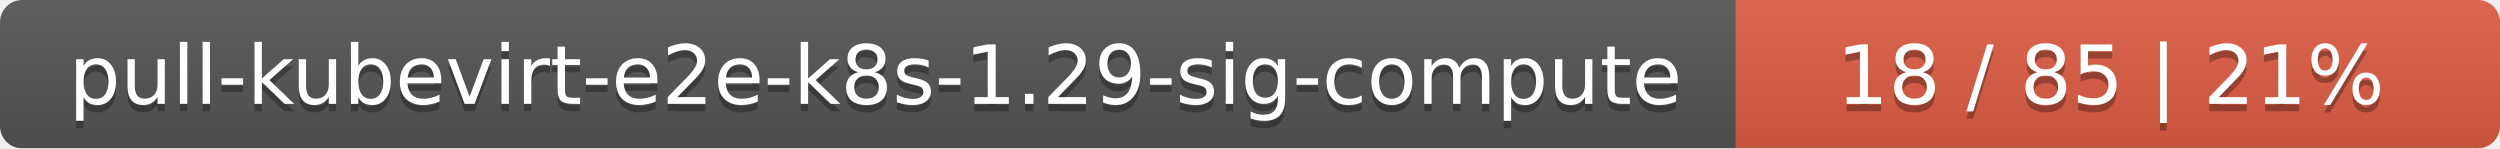
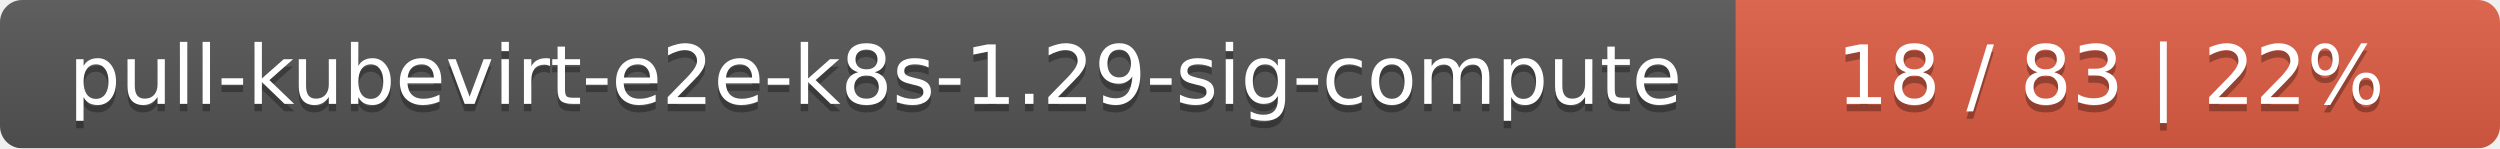
<svg xmlns="http://www.w3.org/2000/svg" width="337" height="20">
  <linearGradient id="smooth" x2="0" y2="100%">
    <stop offset="0" stop-color="#bbb" stop-opacity=".1" />
    <stop offset="1" stop-opacity=".1" />
  </linearGradient>
  <mask id="round">
    <rect width="337" height="20" rx="3" fill="#fff" />
  </mask>
  <g mask="url(#round)">
    <rect width="234" height="20" fill="#555" />
    <rect x="234" width="103" height="20" fill="#e05d44" />
    <rect width="337" height="20" fill="url(#smooth)" />
  </g>
  <g fill="#fff" text-anchor="middle" font-family="DejaVu Sans,Verdana,Geneva,sans-serif" font-size="11">
    <text x="118" y="15" fill="#010101" fill-opacity=".3">pull-kubevirt-e2e-k8s-1.29-sig-compute</text>
    <text x="118" y="14">pull-kubevirt-e2e-k8s-1.29-sig-compute</text>
-     <text x="284.5" y="15" fill="#010101" fill-opacity=".3">18 / 85    |    21%</text>
-     <text x="284.5" y="14">18 / 85    |    21%</text>
+     <text x="284.5" y="15" fill="#010101" fill-opacity=".3">18 / 83    |    22%</text>
+     <text x="284.5" y="14">18 / 83    |    22%</text>
  </g>
</svg>
